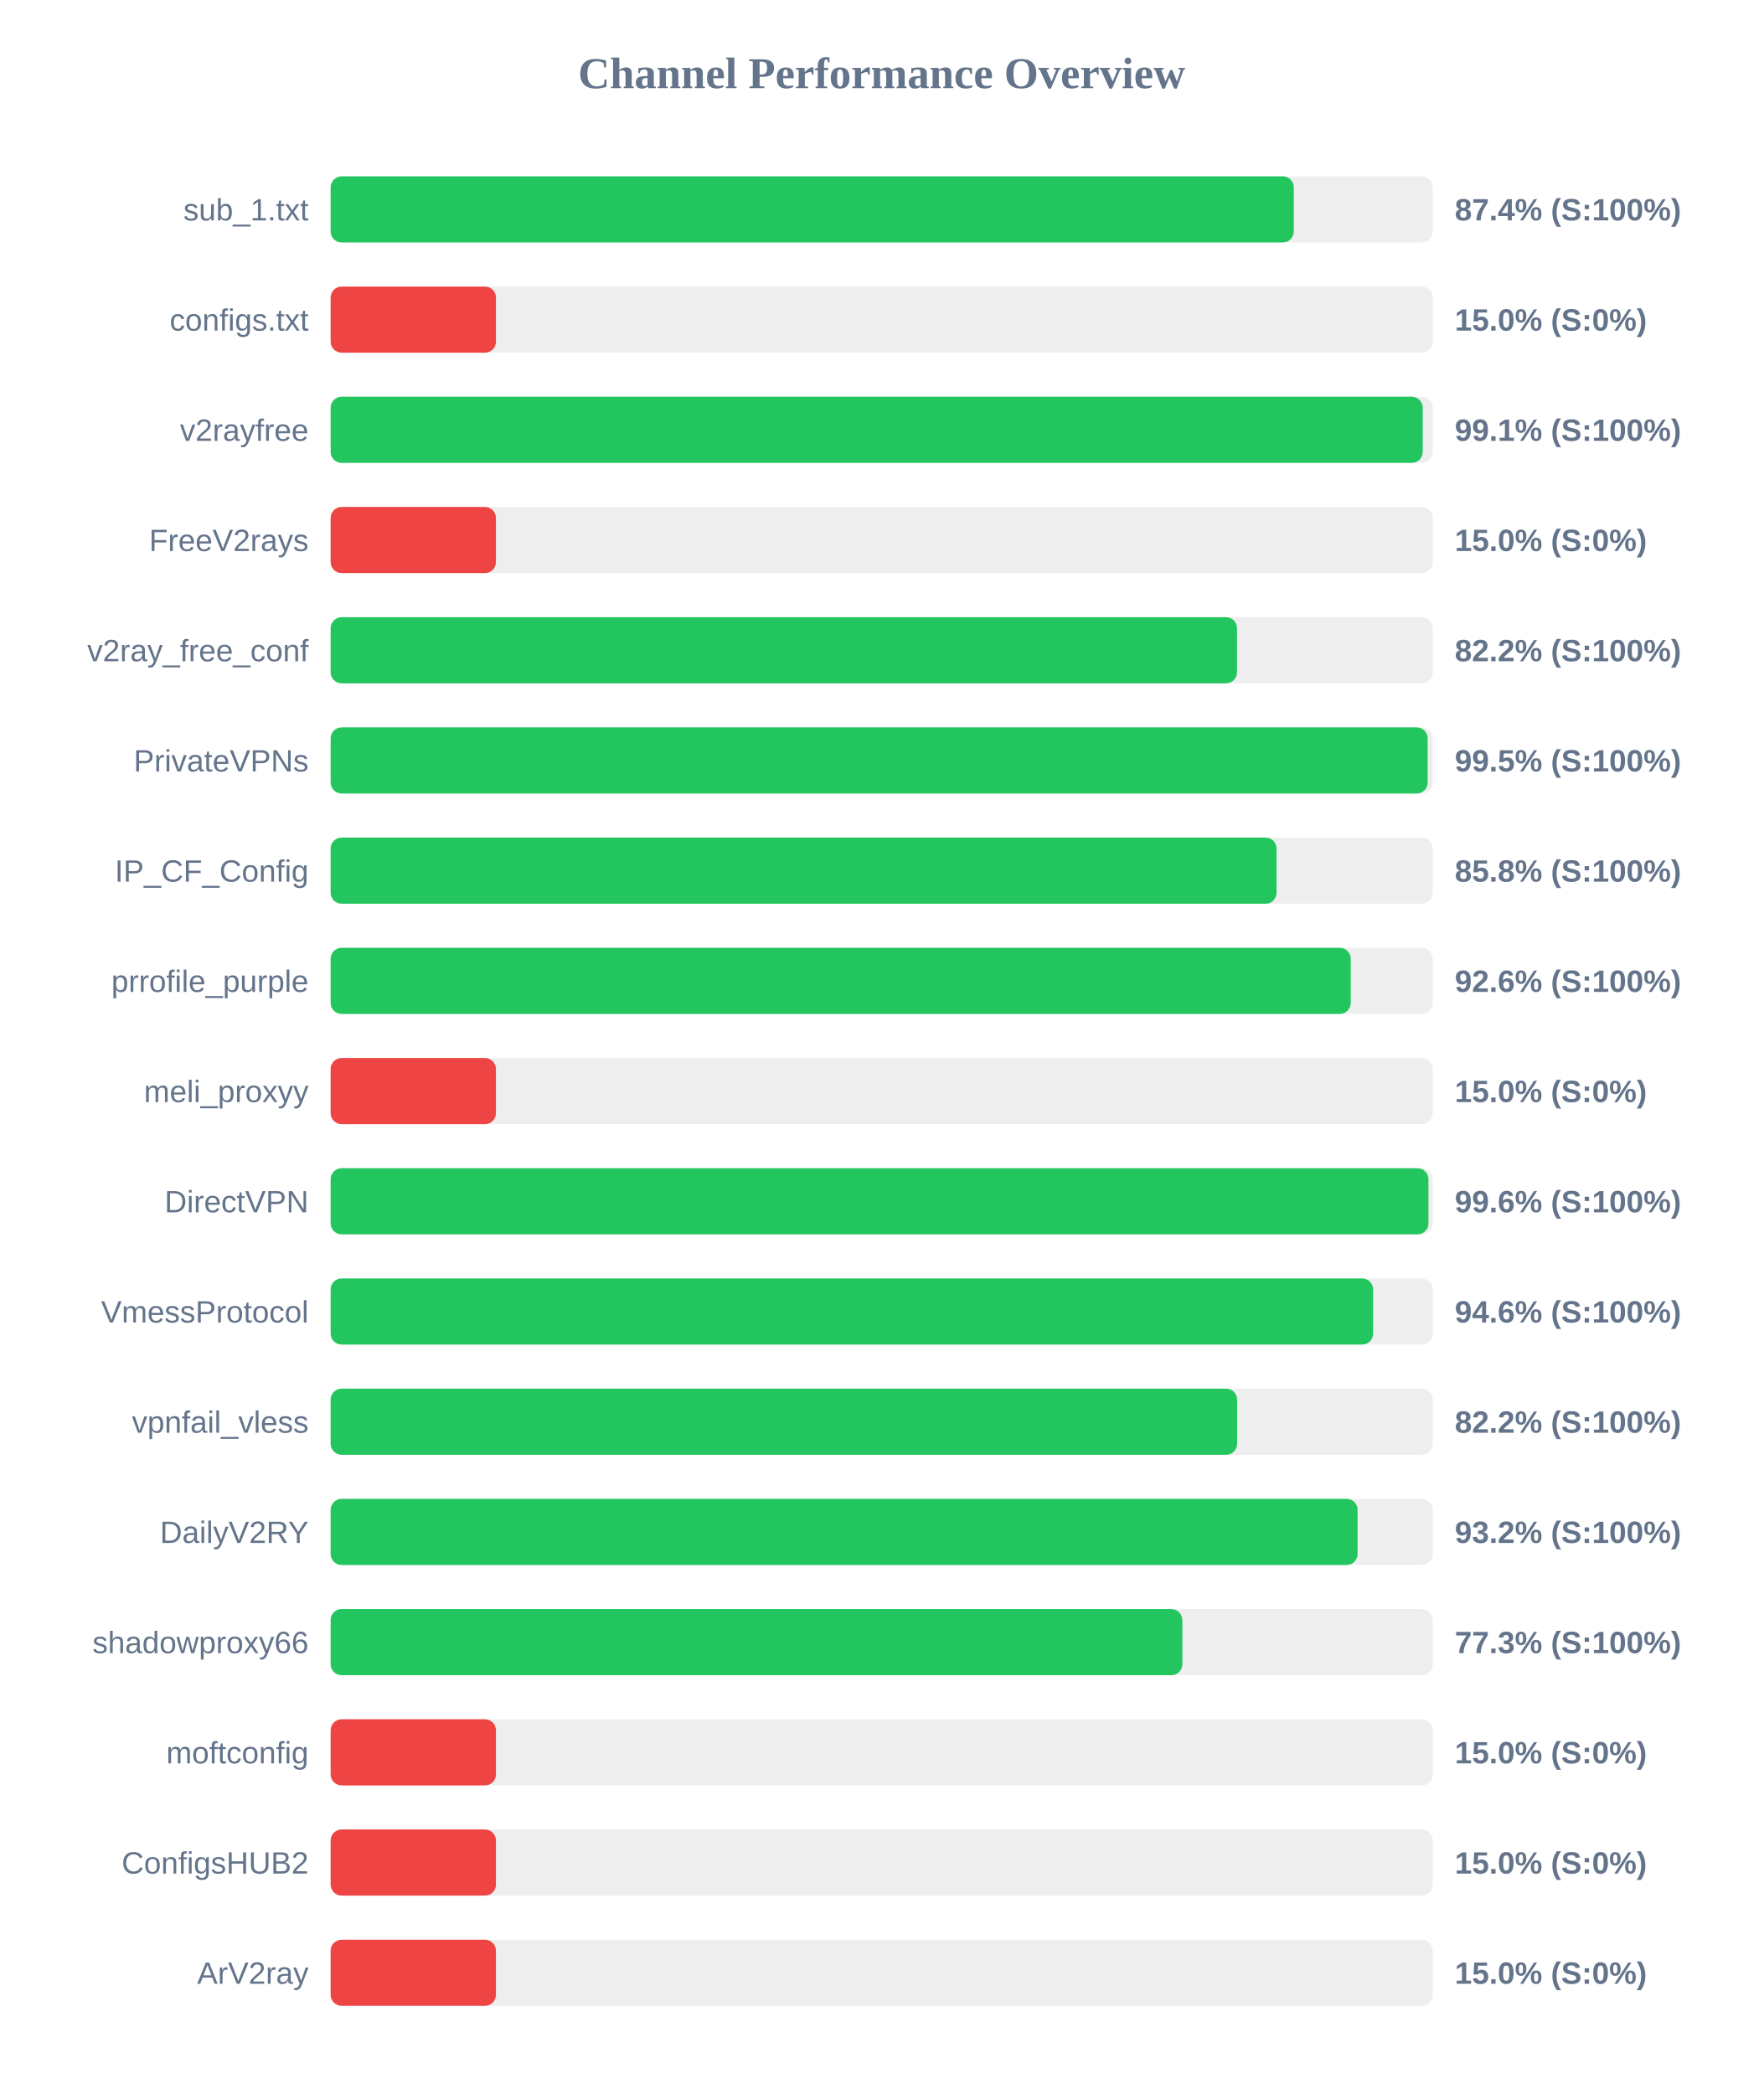
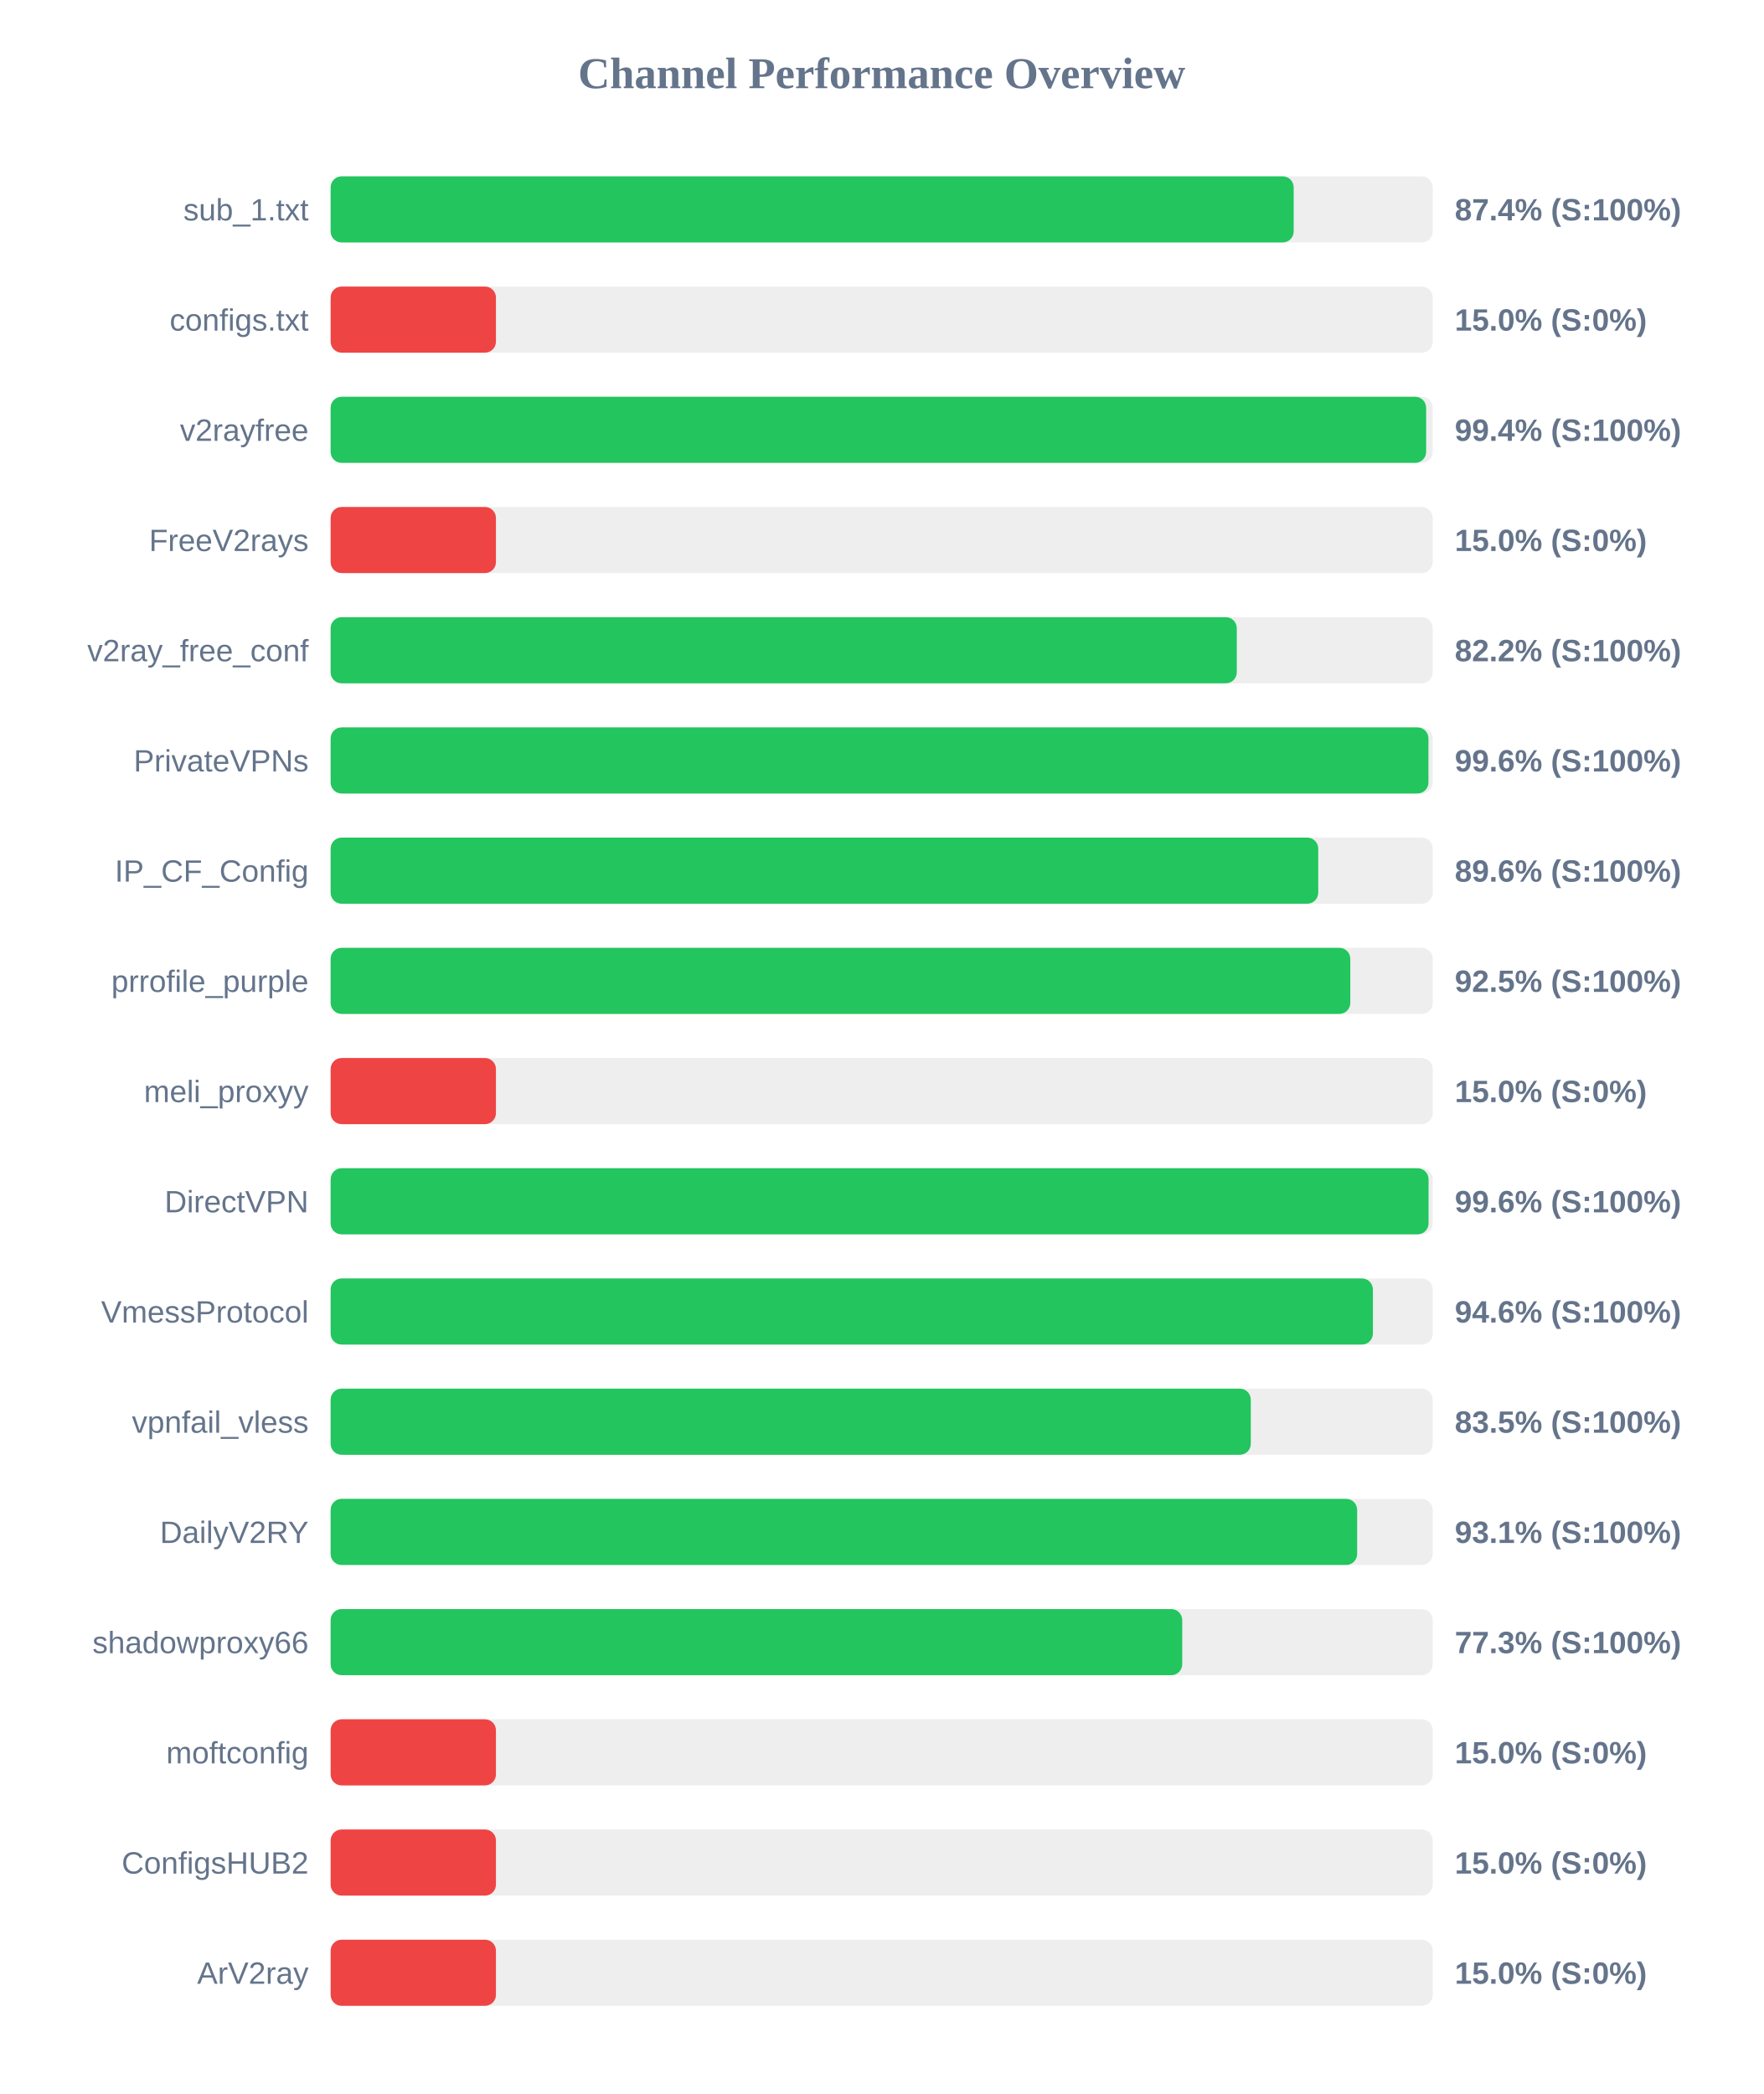
<svg xmlns="http://www.w3.org/2000/svg" width="800" height="950" version="1.1">
  <style>
        .row { font: 14px Arial; fill: #64748b; }
        .score { font: bold 14px Arial; fill: #64748b; }
    </style>
  <text x="400" y="40" text-anchor="middle" font-size="20px" font-weight="bold" fill="#64748b">Channel Performance Overview</text>
  <rect x="150" y="80" width="500" height="30" fill="#eee" rx="5" />
-   <rect x="150" y="80" width="436.95" height="30" fill="#22c55e" rx="5" />
+   <rect x="150" y="80" width="436.9" height="30" fill="#22c55e" rx="5" />
  <text x="140" y="100" text-anchor="end" class="row">sub_1.txt</text>
  <text x="660" y="100" text-anchor="start" class="score">87.4% (S:100%)</text>
  <rect x="150" y="130" width="500" height="30" fill="#eee" rx="5" />
  <rect x="150" y="130" width="75.0" height="30" fill="#ef4444" rx="5" />
  <text x="140" y="150" text-anchor="end" class="row">configs.txt</text>
  <text x="660" y="150" text-anchor="start" class="score">15.0% (S:0%)</text>
  <rect x="150" y="180" width="500" height="30" fill="#eee" rx="5" />
-   <rect x="150" y="180" width="495.45" height="30" fill="#22c55e" rx="5" />
+   <rect x="150" y="180" width="497.0" height="30" fill="#22c55e" rx="5" />
  <text x="140" y="200" text-anchor="end" class="row">v2rayfree</text>
-   <text x="660" y="200" text-anchor="start" class="score">99.1% (S:100%)</text>
+   <text x="660" y="200" text-anchor="start" class="score">99.4% (S:100%)</text>
  <rect x="150" y="230" width="500" height="30" fill="#eee" rx="5" />
  <rect x="150" y="230" width="75.0" height="30" fill="#ef4444" rx="5" />
  <text x="140" y="250" text-anchor="end" class="row">FreeV2rays</text>
  <text x="660" y="250" text-anchor="start" class="score">15.0% (S:0%)</text>
  <rect x="150" y="280" width="500" height="30" fill="#eee" rx="5" />
-   <rect x="150" y="280" width="411.2" height="30" fill="#22c55e" rx="5" />
+   <rect x="150" y="280" width="411.1" height="30" fill="#22c55e" rx="5" />
  <text x="140" y="300" text-anchor="end" class="row">v2ray_free_conf</text>
  <text x="660" y="300" text-anchor="start" class="score">82.2% (S:100%)</text>
  <rect x="150" y="330" width="500" height="30" fill="#eee" rx="5" />
-   <rect x="150" y="330" width="497.7" height="30" fill="#22c55e" rx="5" />
+   <rect x="150" y="330" width="498.05" height="30" fill="#22c55e" rx="5" />
  <text x="140" y="350" text-anchor="end" class="row">PrivateVPNs</text>
-   <text x="660" y="350" text-anchor="start" class="score">99.5% (S:100%)</text>
+   <text x="660" y="350" text-anchor="start" class="score">99.6% (S:100%)</text>
  <rect x="150" y="380" width="500" height="30" fill="#eee" rx="5" />
-   <rect x="150" y="380" width="429.15" height="30" fill="#22c55e" rx="5" />
+   <rect x="150" y="380" width="448.05" height="30" fill="#22c55e" rx="5" />
  <text x="140" y="400" text-anchor="end" class="row">IP_CF_Config</text>
-   <text x="660" y="400" text-anchor="start" class="score">85.8% (S:100%)</text>
+   <text x="660" y="400" text-anchor="start" class="score">89.6% (S:100%)</text>
  <rect x="150" y="430" width="500" height="30" fill="#eee" rx="5" />
-   <rect x="150" y="430" width="462.8" height="30" fill="#22c55e" rx="5" />
+   <rect x="150" y="430" width="462.6" height="30" fill="#22c55e" rx="5" />
  <text x="140" y="450" text-anchor="end" class="row">prrofile_purple</text>
-   <text x="660" y="450" text-anchor="start" class="score">92.6% (S:100%)</text>
+   <text x="660" y="450" text-anchor="start" class="score">92.5% (S:100%)</text>
  <rect x="150" y="480" width="500" height="30" fill="#eee" rx="5" />
  <rect x="150" y="480" width="75.0" height="30" fill="#ef4444" rx="5" />
  <text x="140" y="500" text-anchor="end" class="row">meli_proxyy</text>
  <text x="660" y="500" text-anchor="start" class="score">15.0% (S:0%)</text>
  <rect x="150" y="530" width="500" height="30" fill="#eee" rx="5" />
-   <rect x="150" y="530" width="498.05" height="30" fill="#22c55e" rx="5" />
+   <rect x="150" y="530" width="498.1" height="30" fill="#22c55e" rx="5" />
  <text x="140" y="550" text-anchor="end" class="row">DirectVPN</text>
  <text x="660" y="550" text-anchor="start" class="score">99.6% (S:100%)</text>
  <rect x="150" y="580" width="500" height="30" fill="#eee" rx="5" />
-   <rect x="150" y="580" width="472.95" height="30" fill="#22c55e" rx="5" />
+   <rect x="150" y="580" width="472.85" height="30" fill="#22c55e" rx="5" />
  <text x="140" y="600" text-anchor="end" class="row">VmessProtocol</text>
  <text x="660" y="600" text-anchor="start" class="score">94.6% (S:100%)</text>
  <rect x="150" y="630" width="500" height="30" fill="#eee" rx="5" />
-   <rect x="150" y="630" width="411.25" height="30" fill="#22c55e" rx="5" />
+   <rect x="150" y="630" width="417.45" height="30" fill="#22c55e" rx="5" />
  <text x="140" y="650" text-anchor="end" class="row">vpnfail_vless</text>
-   <text x="660" y="650" text-anchor="start" class="score">82.2% (S:100%)</text>
+   <text x="660" y="650" text-anchor="start" class="score">83.5% (S:100%)</text>
  <rect x="150" y="680" width="500" height="30" fill="#eee" rx="5" />
-   <rect x="150" y="680" width="465.9" height="30" fill="#22c55e" rx="5" />
+   <rect x="150" y="680" width="465.7" height="30" fill="#22c55e" rx="5" />
  <text x="140" y="700" text-anchor="end" class="row">DailyV2RY</text>
-   <text x="660" y="700" text-anchor="start" class="score">93.2% (S:100%)</text>
+   <text x="660" y="700" text-anchor="start" class="score">93.1% (S:100%)</text>
  <rect x="150" y="730" width="500" height="30" fill="#eee" rx="5" />
-   <rect x="150" y="730" width="386.4" height="30" fill="#22c55e" rx="5" />
+   <rect x="150" y="730" width="386.35" height="30" fill="#22c55e" rx="5" />
  <text x="140" y="750" text-anchor="end" class="row">shadowproxy66</text>
  <text x="660" y="750" text-anchor="start" class="score">77.3% (S:100%)</text>
  <rect x="150" y="780" width="500" height="30" fill="#eee" rx="5" />
  <rect x="150" y="780" width="75.0" height="30" fill="#ef4444" rx="5" />
  <text x="140" y="800" text-anchor="end" class="row">moftconfig</text>
  <text x="660" y="800" text-anchor="start" class="score">15.0% (S:0%)</text>
  <rect x="150" y="830" width="500" height="30" fill="#eee" rx="5" />
  <rect x="150" y="830" width="75.0" height="30" fill="#ef4444" rx="5" />
  <text x="140" y="850" text-anchor="end" class="row">ConfigsHUB2</text>
  <text x="660" y="850" text-anchor="start" class="score">15.0% (S:0%)</text>
  <rect x="150" y="880" width="500" height="30" fill="#eee" rx="5" />
  <rect x="150" y="880" width="75.0" height="30" fill="#ef4444" rx="5" />
  <text x="140" y="900" text-anchor="end" class="row">ArV2ray</text>
  <text x="660" y="900" text-anchor="start" class="score">15.0% (S:0%)</text>
</svg>
